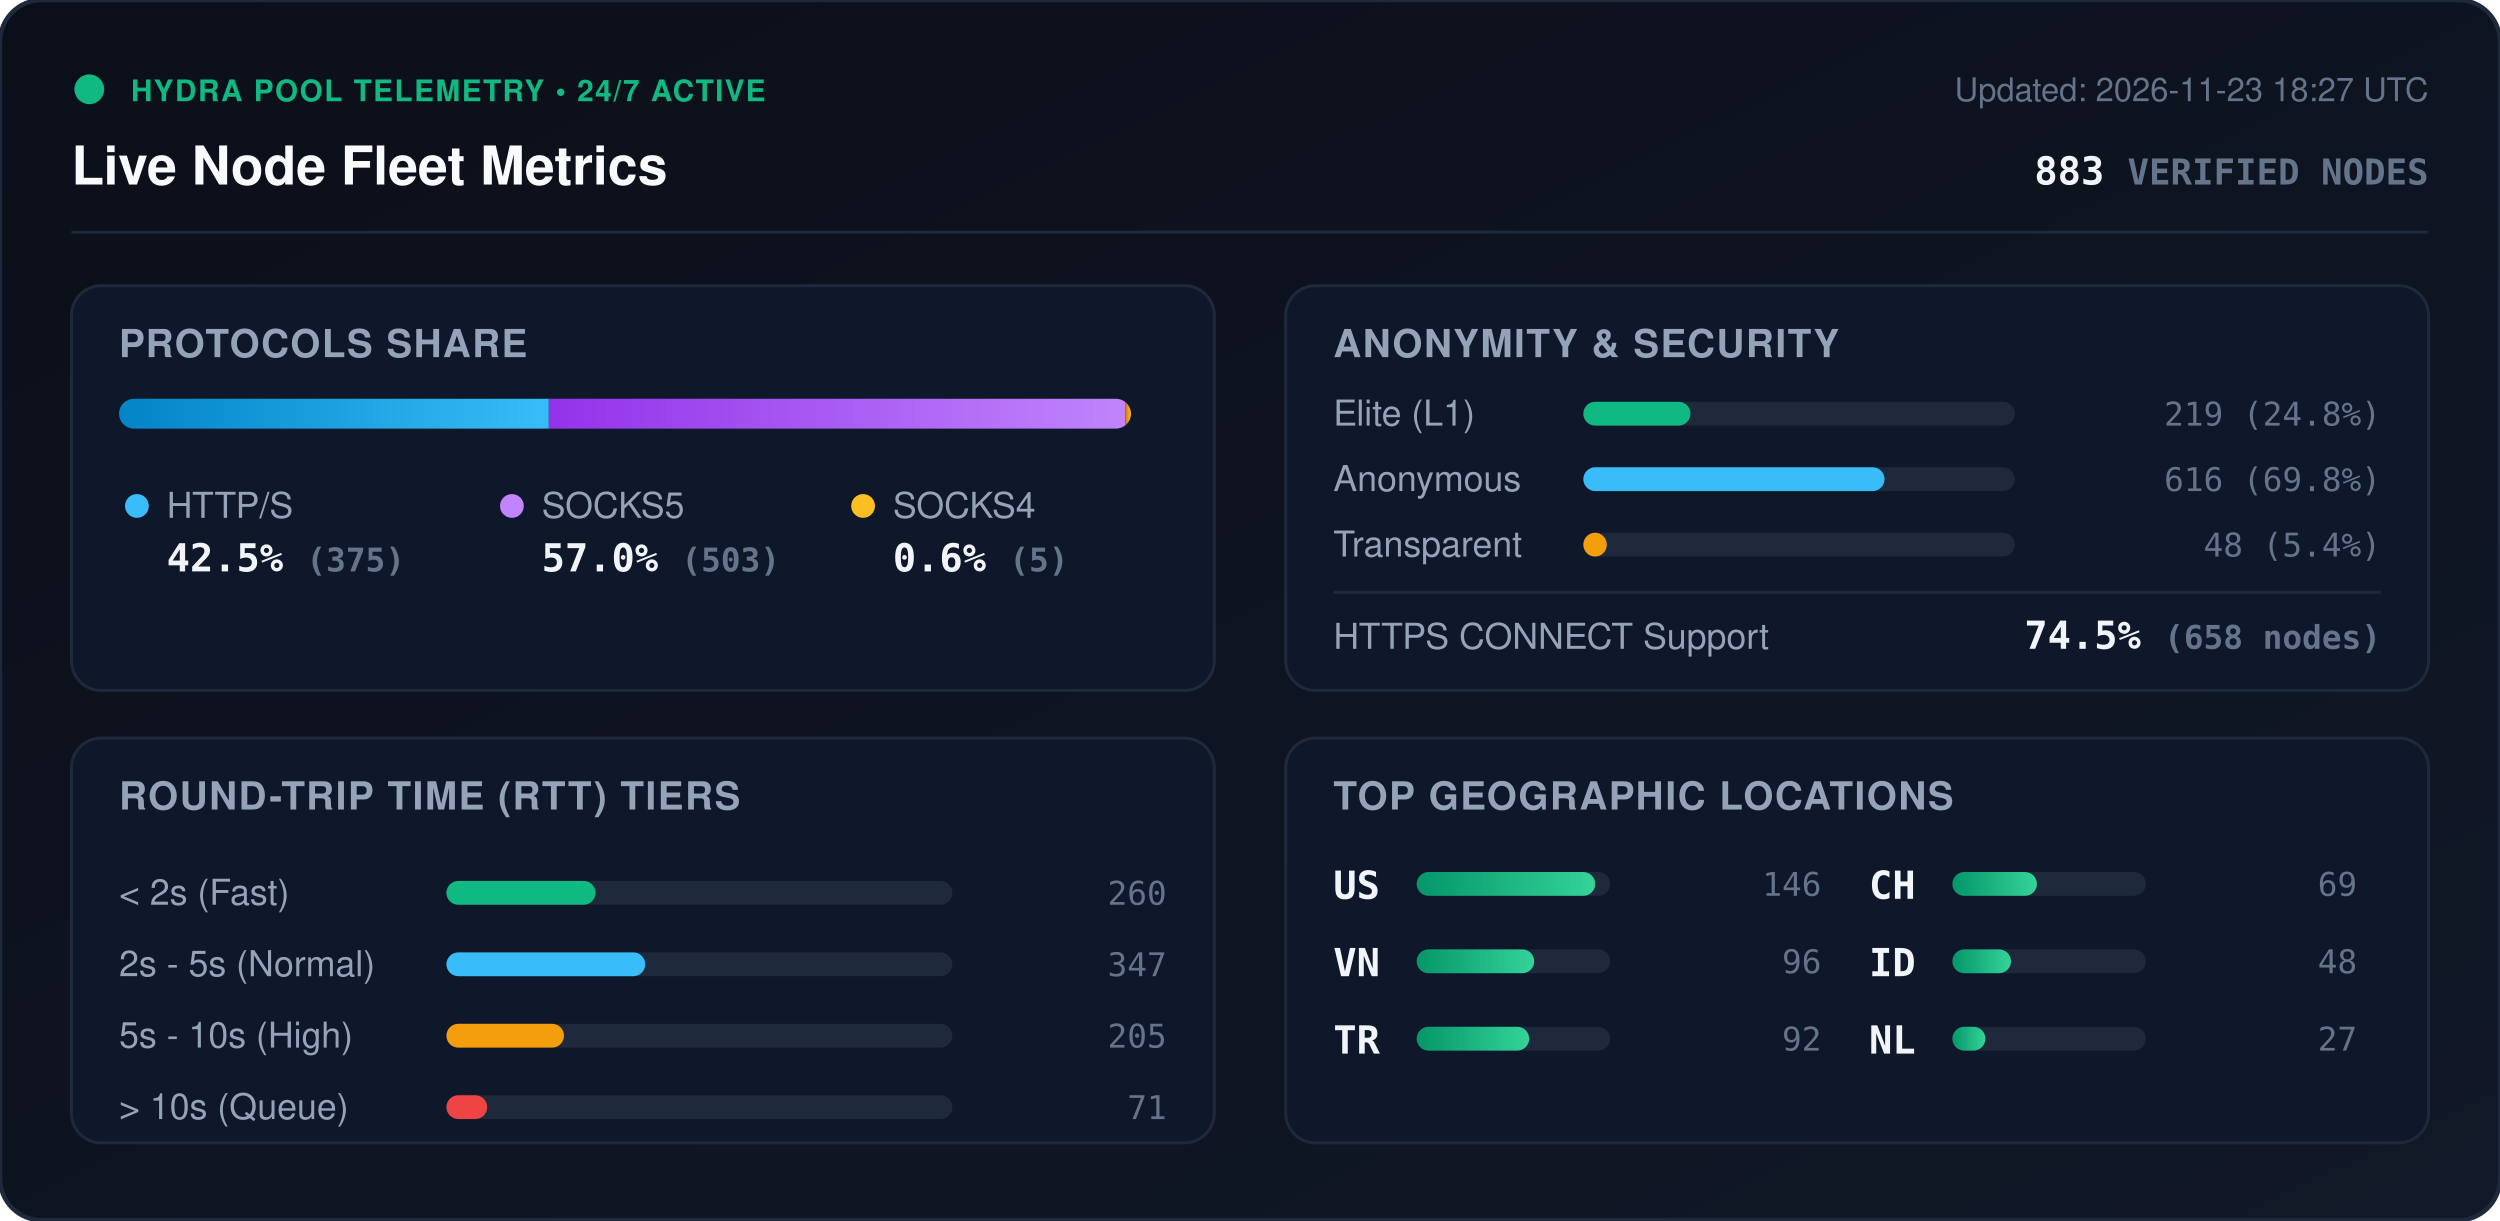
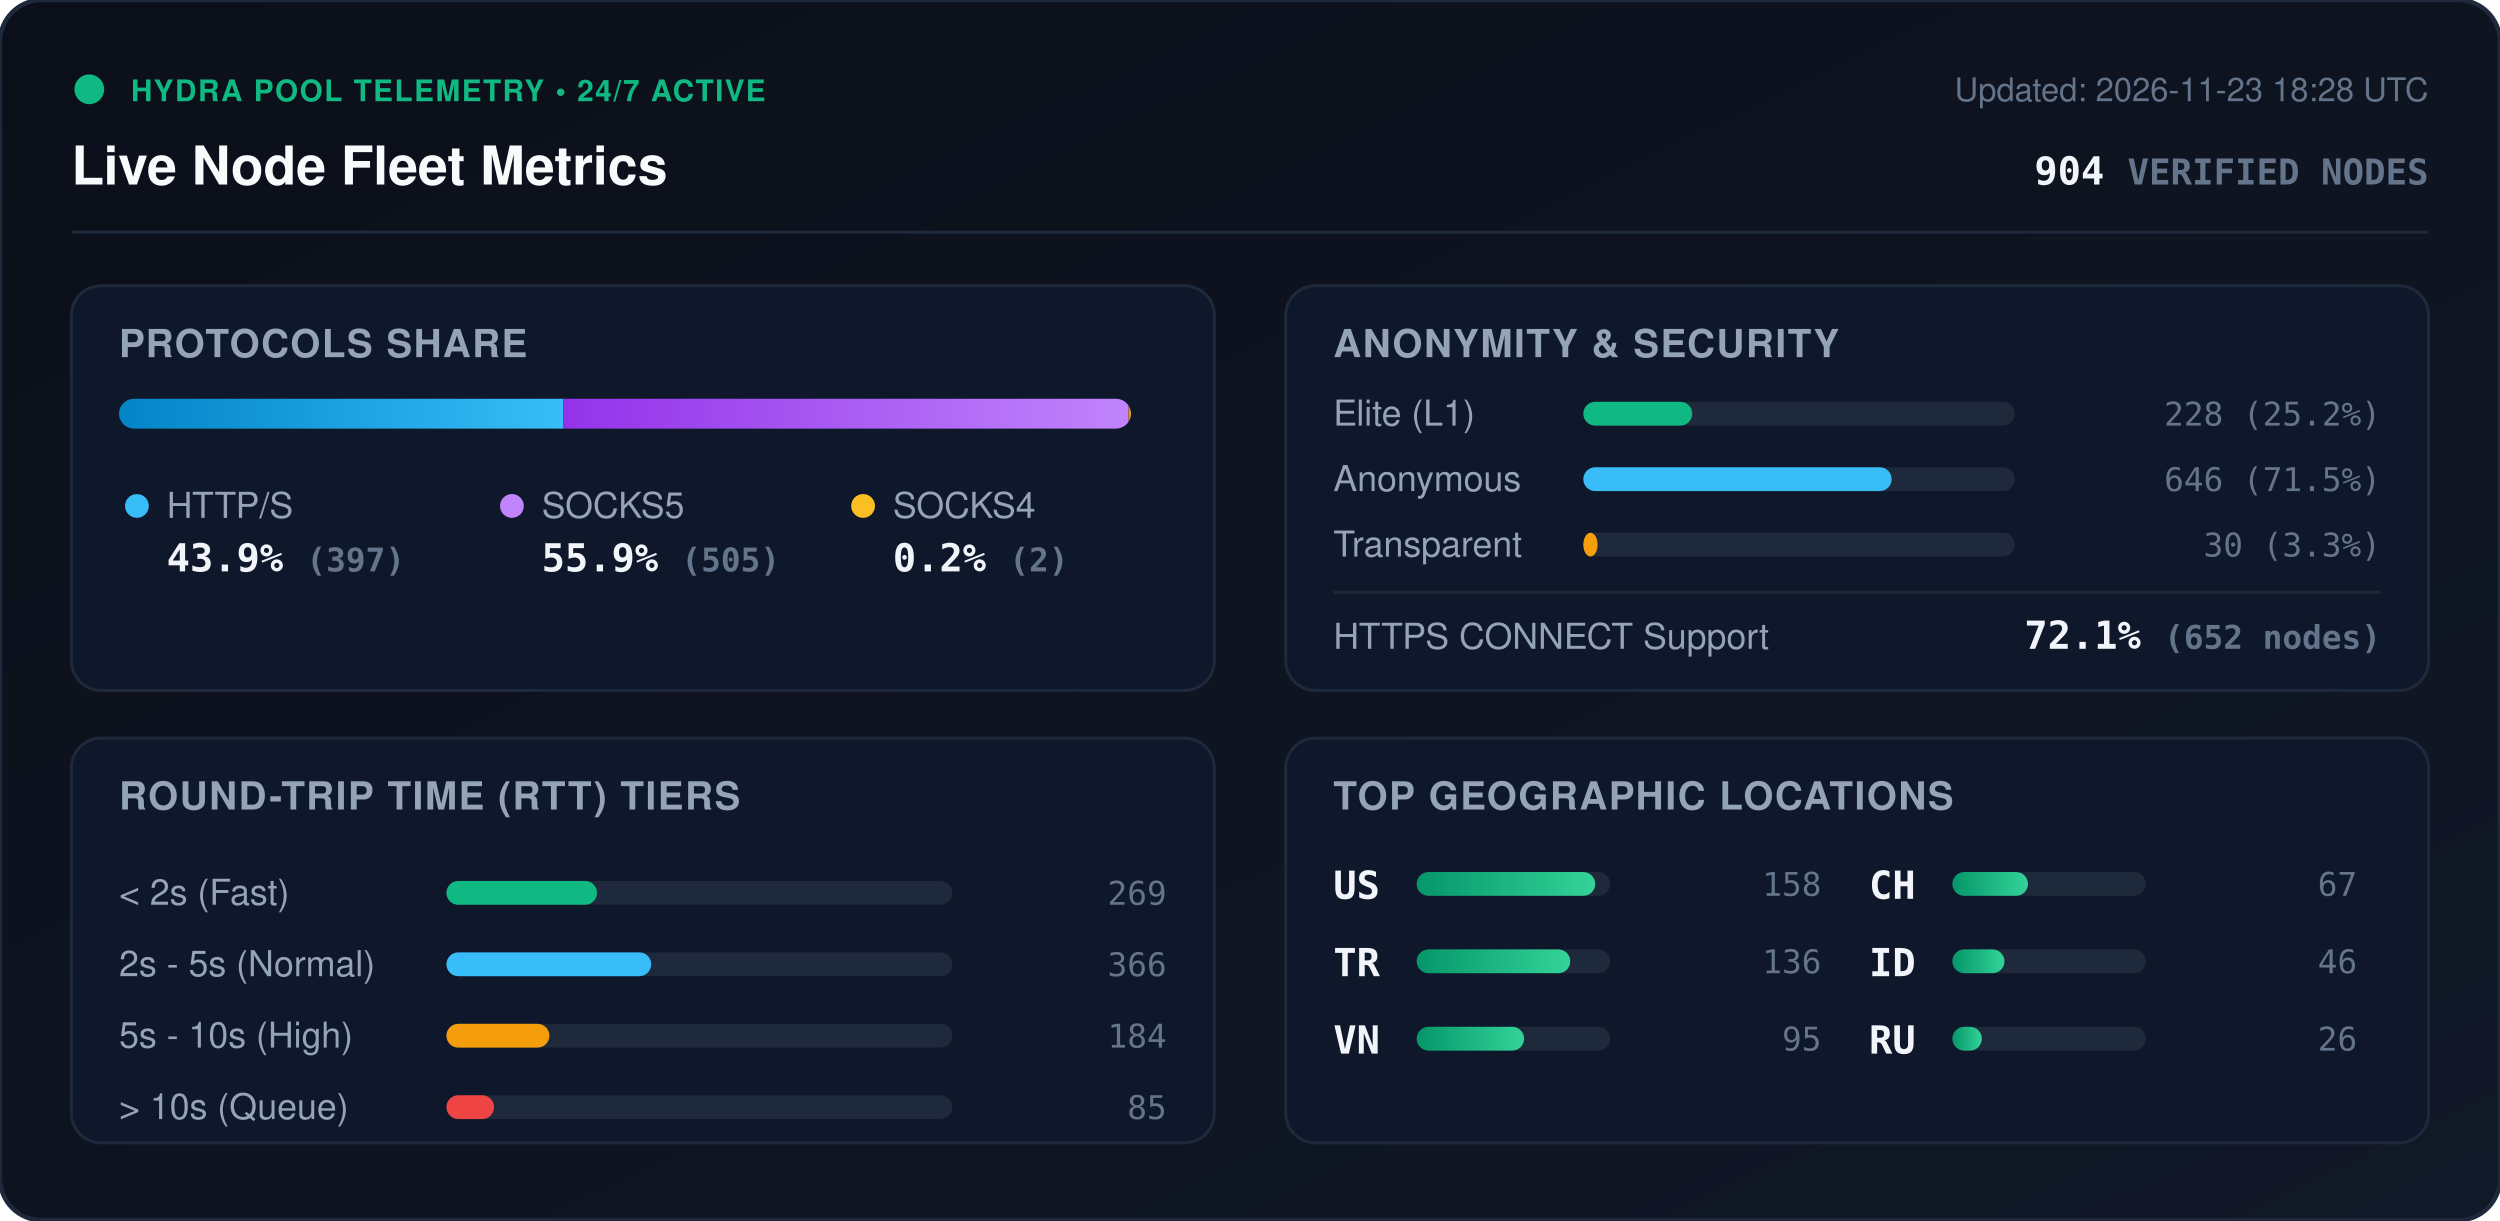
<svg xmlns="http://www.w3.org/2000/svg" viewBox="0 0 840 410" width="840" height="410" style="max-width: 100%; height: auto;">
  <defs>
    <linearGradient id="bg" x1="0%" y1="0%" x2="100%" y2="100%">
      <stop offset="0%" stop-color="#0b0f19" />
      <stop offset="100%" stop-color="#111827" />
    </linearGradient>
    <linearGradient id="bar-http" x1="0%" y1="0%" x2="100%" y2="0%">
      <stop offset="0%" stop-color="#0284c7" />
      <stop offset="100%" stop-color="#38bdf8" />
    </linearGradient>
    <linearGradient id="bar-socks5" x1="0%" y1="0%" x2="100%" y2="0%">
      <stop offset="0%" stop-color="#9333ea" />
      <stop offset="100%" stop-color="#c084fc" />
    </linearGradient>
    <linearGradient id="bar-socks4" x1="0%" y1="0%" x2="100%" y2="0%">
      <stop offset="0%" stop-color="#d97706" />
      <stop offset="100%" stop-color="#fbbf24" />
    </linearGradient>
    <linearGradient id="bar-green" x1="0%" y1="0%" x2="100%" y2="0%">
      <stop offset="0%" stop-color="#059669" />
      <stop offset="100%" stop-color="#34d399" />
    </linearGradient>
    <clipPath id="prog-track-clip">
      <rect width="340.0" height="10" rx="5" />
    </clipPath>
    <style>
      .title { font: 700 18px -apple-system, BlinkMacSystemFont, 'Segoe UI', Helvetica, Arial, sans-serif; fill: #f8fafc; }
      .sub { font: 500 11px -apple-system, BlinkMacSystemFont, 'Segoe UI', Helvetica, Arial, sans-serif; fill: #64748b; }
      .section-hdr { font: 600 13px -apple-system, BlinkMacSystemFont, 'Segoe UI', Helvetica, Arial, sans-serif; fill: #94a3b8; letter-spacing: 0.5px; }
      .metric-val { font: 700 13px -apple-system, BlinkMacSystemFont, 'Segoe UI', Helvetica, Arial, sans-serif; fill: #f1f5f9; }
      .metric-lbl { font: 500 12px -apple-system, BlinkMacSystemFont, 'Segoe UI', Helvetica, Arial, sans-serif; fill: #94a3b8; }
      .badge-txt { font: 700 10px -apple-system, BlinkMacSystemFont, 'Segoe UI', Helvetica, Arial, sans-serif; fill: #10b981; letter-spacing: 0.5px; }
      .mono { font-family: ui-monospace, SFMono-Regular, Menlo, Monaco, Consolas, monospace; }
      .pulse { animation: beacon 2s infinite ease-in-out; }
      @keyframes beacon { 0%, 100% { opacity: 1; } 50% { opacity: 0.35; } }
    </style>
  </defs>
  <rect width="840" height="410" rx="14" fill="url(#bg)" stroke="#1e293b" stroke-width="1.5" />
  <g transform="translate(24, 24)">
    <circle cx="6" cy="6" r="5" fill="#10b981" class="pulse" />
    <text x="20" y="10" class="badge-txt">HYDRA POOL TELEMETRY • 24/7 ACTIVE</text>
    <text x="0" y="38" class="title">Live Node Fleet Metrics</text>
-     <text x="792" y="10" text-anchor="end" class="sub">Updated: 2026-11-23 18:27 UTC</text>
-     <text x="792" y="38" text-anchor="end" class="metric-val mono" fill="#38bdf8">883 <tspan font-size="12" fill="#64748b">VERIFIED NODES</tspan>
+     <text x="792" y="10" text-anchor="end" class="sub">Updated: 2026-11-23 18:28 UTC</text>
+     <text x="792" y="38" text-anchor="end" class="metric-val mono" fill="#38bdf8">904 <tspan font-size="12" fill="#64748b">VERIFIED NODES</tspan>
    </text>
  </g>
  <line x1="24" y1="78" x2="816" y2="78" stroke="#1e293b" stroke-width="1" />
  <g transform="translate(24, 96)">
    <rect width="384" height="136" rx="10" fill="#0f172a" stroke="#1e293b" />
    <text x="16" y="24" class="section-hdr">PROTOCOLS SHARE</text>
    <g transform="translate(16, 38)">
      <rect width="340.0" height="10" rx="5" fill="#1e293b" />
      <g clip-path="url(#prog-track-clip)">
-         <rect x="0" width="144.4" height="10" fill="url(#bar-http)" />
-         <rect x="144.4" width="193.7" height="10" fill="url(#bar-socks5)" />
-         <rect x="338.1" width="1.9" height="10" fill="url(#bar-socks4)" />
+         <rect x="0" width="149.3" height="10" fill="url(#bar-http)" />
+         <rect x="149.3" width="189.9" height="10" fill="url(#bar-socks5)" />
+         <rect x="339.2" width="0.8" height="10" fill="url(#bar-socks4)" />
      </g>
    </g>
    <g transform="translate(16, 68)">
      <circle cx="6" cy="6" r="4" fill="#38bdf8" />
      <text x="16" y="10" class="metric-lbl">HTTP/S</text>
-       <text x="16" y="28" class="metric-val mono">42.5% <tspan font-size="11" fill="#64748b">(375)</tspan>
+       <text x="16" y="28" class="metric-val mono">43.9% <tspan font-size="11" fill="#64748b">(397)</tspan>
      </text>
      <circle cx="132" cy="6" r="4" fill="#c084fc" />
      <text x="142" y="10" class="metric-lbl">SOCKS5</text>
-       <text x="142" y="28" class="metric-val mono">57.0% <tspan font-size="11" fill="#64748b">(503)</tspan>
+       <text x="142" y="28" class="metric-val mono">55.9% <tspan font-size="11" fill="#64748b">(505)</tspan>
      </text>
      <circle cx="250" cy="6" r="4" fill="#fbbf24" />
      <text x="260" y="10" class="metric-lbl">SOCKS4</text>
-       <text x="260" y="28" class="metric-val mono">0.6% <tspan font-size="11" fill="#64748b">(5)</tspan>
+       <text x="260" y="28" class="metric-val mono">0.2% <tspan font-size="11" fill="#64748b">(2)</tspan>
      </text>
    </g>
  </g>
  <g transform="translate(432, 96)">
    <rect width="384" height="136" rx="10" fill="#0f172a" stroke="#1e293b" />
    <text x="16" y="24" class="section-hdr">ANONYMITY &amp; SECURITY</text>
    <text x="16" y="47" class="metric-lbl">Elite (L1)</text>
    <rect x="100" y="39" width="145.0" height="8" rx="4" fill="#1e293b" />
-     <rect x="100" y="39" width="36.0" height="8" rx="4" fill="#10b981" />
-     <text x="368" y="47" text-anchor="end" class="mono sub" fill="#e2e8f0">219 (24.8%)</text>
+     <rect x="100" y="39" width="36.6" height="8" rx="4" fill="#10b981" />
+     <text x="368" y="47" text-anchor="end" class="mono sub" fill="#e2e8f0">228 (25.2%)</text>
    <text x="16" y="69" class="metric-lbl">Anonymous</text>
    <rect x="100" y="61" width="145.0" height="8" rx="4" fill="#1e293b" />
-     <rect x="100" y="61" width="101.2" height="8" rx="4" fill="#38bdf8" />
-     <text x="368" y="69" text-anchor="end" class="mono sub" fill="#e2e8f0">616 (69.8%)</text>
+     <rect x="100" y="61" width="103.6" height="8" rx="4" fill="#38bdf8" />
+     <text x="368" y="69" text-anchor="end" class="mono sub" fill="#e2e8f0">646 (71.5%)</text>
    <text x="16" y="91" class="metric-lbl">Transparent</text>
    <rect x="100" y="83" width="145.0" height="8" rx="4" fill="#1e293b" />
-     <rect x="100" y="83" width="7.9" height="8" rx="4" fill="#f59e0b" />
-     <text x="368" y="91" text-anchor="end" class="mono sub" fill="#e2e8f0">48 (5.4%)</text>
+     <rect x="100" y="83" width="4.8" height="8" rx="4" fill="#f59e0b" />
+     <text x="368" y="91" text-anchor="end" class="mono sub" fill="#e2e8f0">30 (3.3%)</text>
    <line x1="16" y1="103" x2="368" y2="103" stroke="#1e293b" stroke-width="1" />
    <text x="16" y="122" class="metric-lbl">HTTPS CONNECT Support</text>
-     <text x="368" y="122" text-anchor="end" class="metric-val mono" fill="#34d399">74.5% <tspan font-size="11" fill="#64748b">(658 nodes)</tspan>
+     <text x="368" y="122" text-anchor="end" class="metric-val mono" fill="#34d399">72.1% <tspan font-size="11" fill="#64748b">(652 nodes)</tspan>
    </text>
  </g>
  <g transform="translate(24, 248)">
    <rect width="384" height="136" rx="10" fill="#0f172a" stroke="#1e293b" />
    <text x="16" y="24" class="section-hdr">ROUND-TRIP TIME (RTT) TIERS</text>
    <g transform="translate(16, 42)">
      <text x="0" y="14" class="metric-lbl">&lt; 2s (Fast)</text>
      <rect x="110" y="6" width="170" height="8" rx="4" fill="#1e293b" />
-       <rect x="110" y="6" width="50.1" height="8" rx="4" fill="#10b981" />
-       <text x="352" y="14" text-anchor="end" class="mono sub">260</text>
+       <rect x="110" y="6" width="50.6" height="8" rx="4" fill="#10b981" />
+       <text x="352" y="14" text-anchor="end" class="mono sub">269</text>
      <text x="0" y="38" class="metric-lbl">2s - 5s (Normal)</text>
      <rect x="110" y="30" width="170" height="8" rx="4" fill="#1e293b" />
-       <rect x="110" y="30" width="66.8" height="8" rx="4" fill="#38bdf8" />
-       <text x="352" y="38" text-anchor="end" class="mono sub">347</text>
+       <rect x="110" y="30" width="68.8" height="8" rx="4" fill="#38bdf8" />
+       <text x="352" y="38" text-anchor="end" class="mono sub">366</text>
      <text x="0" y="62" class="metric-lbl">5s - 10s (High)</text>
      <rect x="110" y="54" width="170" height="8" rx="4" fill="#1e293b" />
-       <rect x="110" y="54" width="39.5" height="8" rx="4" fill="#f59e0b" />
-       <text x="352" y="62" text-anchor="end" class="mono sub">205</text>
+       <rect x="110" y="54" width="34.6" height="8" rx="4" fill="#f59e0b" />
+       <text x="352" y="62" text-anchor="end" class="mono sub">184</text>
      <text x="0" y="86" class="metric-lbl">&gt; 10s (Queue)</text>
      <rect x="110" y="78" width="170" height="8" rx="4" fill="#1e293b" />
-       <rect x="110" y="78" width="13.7" height="8" rx="4" fill="#ef4444" />
-       <text x="352" y="86" text-anchor="end" class="mono sub">71</text>
+       <rect x="110" y="78" width="16.0" height="8" rx="4" fill="#ef4444" />
+       <text x="352" y="86" text-anchor="end" class="mono sub">85</text>
    </g>
  </g>
  <g transform="translate(432, 248)">
    <rect width="384" height="136" rx="10" fill="#0f172a" stroke="#1e293b" />
    <text x="16" y="24" class="section-hdr">TOP GEOGRAPHIC LOCATIONS</text>
    <g transform="translate(16, 42)">
      <g transform="translate(0, 0)">
        <text x="0" y="12" class="mono metric-val" font-size="12">US</text>
        <rect x="28" y="3" width="65" height="8" rx="4" fill="#1e293b" />
        <rect x="28" y="3" width="60.0" height="8" rx="4" fill="url(#bar-green)" />
-         <text x="164" y="11" text-anchor="end" class="mono sub">146</text>
+         <text x="164" y="11" text-anchor="end" class="mono sub">158</text>
      </g>
      <g transform="translate(0, 26)">
+         <text x="0" y="12" class="mono metric-val" font-size="12">TR</text>
+         <rect x="28" y="3" width="65" height="8" rx="4" fill="#1e293b" />
+         <rect x="28" y="3" width="51.6" height="8" rx="4" fill="url(#bar-green)" />
+         <text x="164" y="11" text-anchor="end" class="mono sub">136</text>
+       </g>
+       <g transform="translate(0, 52)">
        <text x="0" y="12" class="mono metric-val" font-size="12">VN</text>
        <rect x="28" y="3" width="65" height="8" rx="4" fill="#1e293b" />
-         <rect x="28" y="3" width="39.5" height="8" rx="4" fill="url(#bar-green)" />
-         <text x="164" y="11" text-anchor="end" class="mono sub">96</text>
-       </g>
-       <g transform="translate(0, 52)">
-         <text x="0" y="12" class="mono metric-val" font-size="12">TR</text>
-         <rect x="28" y="3" width="65" height="8" rx="4" fill="#1e293b" />
-         <rect x="28" y="3" width="37.8" height="8" rx="4" fill="url(#bar-green)" />
-         <text x="164" y="11" text-anchor="end" class="mono sub">92</text>
+         <rect x="28" y="3" width="36.1" height="8" rx="4" fill="url(#bar-green)" />
+         <text x="164" y="11" text-anchor="end" class="mono sub">95</text>
      </g>
      <g transform="translate(180, 0)">
        <text x="0" y="12" class="mono metric-val" font-size="12">CH</text>
        <rect x="28" y="3" width="65" height="8" rx="4" fill="#1e293b" />
-         <rect x="28" y="3" width="28.4" height="8" rx="4" fill="url(#bar-green)" />
-         <text x="164" y="11" text-anchor="end" class="mono sub">69</text>
+         <rect x="28" y="3" width="25.4" height="8" rx="4" fill="url(#bar-green)" />
+         <text x="164" y="11" text-anchor="end" class="mono sub">67</text>
      </g>
      <g transform="translate(180, 26)">
        <text x="0" y="12" class="mono metric-val" font-size="12">ID</text>
        <rect x="28" y="3" width="65" height="8" rx="4" fill="#1e293b" />
-         <rect x="28" y="3" width="19.7" height="8" rx="4" fill="url(#bar-green)" />
-         <text x="164" y="11" text-anchor="end" class="mono sub">48</text>
+         <rect x="28" y="3" width="17.5" height="8" rx="4" fill="url(#bar-green)" />
+         <text x="164" y="11" text-anchor="end" class="mono sub">46</text>
      </g>
      <g transform="translate(180, 52)">
-         <text x="0" y="12" class="mono metric-val" font-size="12">NL</text>
+         <text x="0" y="12" class="mono metric-val" font-size="12">RU</text>
        <rect x="28" y="3" width="65" height="8" rx="4" fill="#1e293b" />
-         <rect x="28" y="3" width="11.1" height="8" rx="4" fill="url(#bar-green)" />
-         <text x="164" y="11" text-anchor="end" class="mono sub">27</text>
+         <rect x="28" y="3" width="9.9" height="8" rx="4" fill="url(#bar-green)" />
+         <text x="164" y="11" text-anchor="end" class="mono sub">26</text>
      </g>
    </g>
  </g>
</svg>
